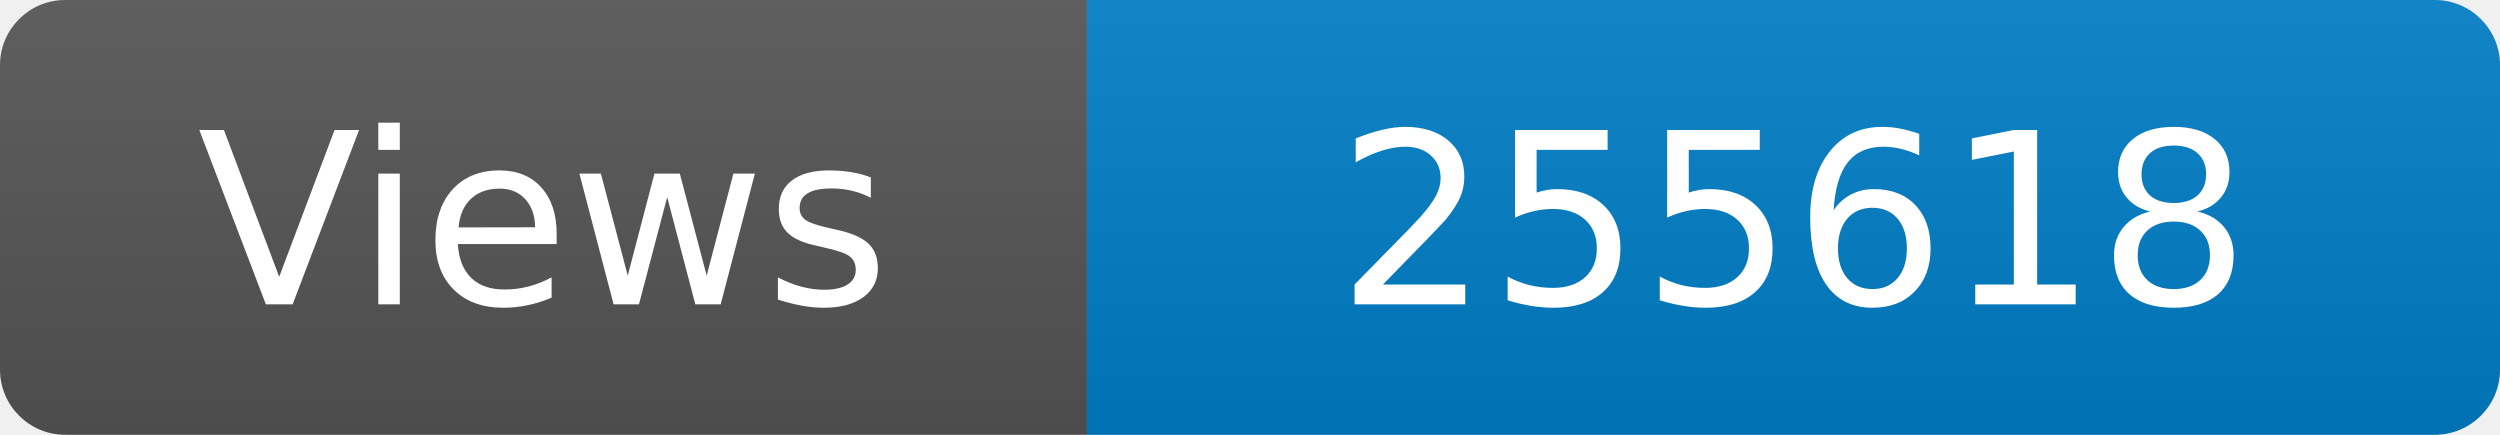
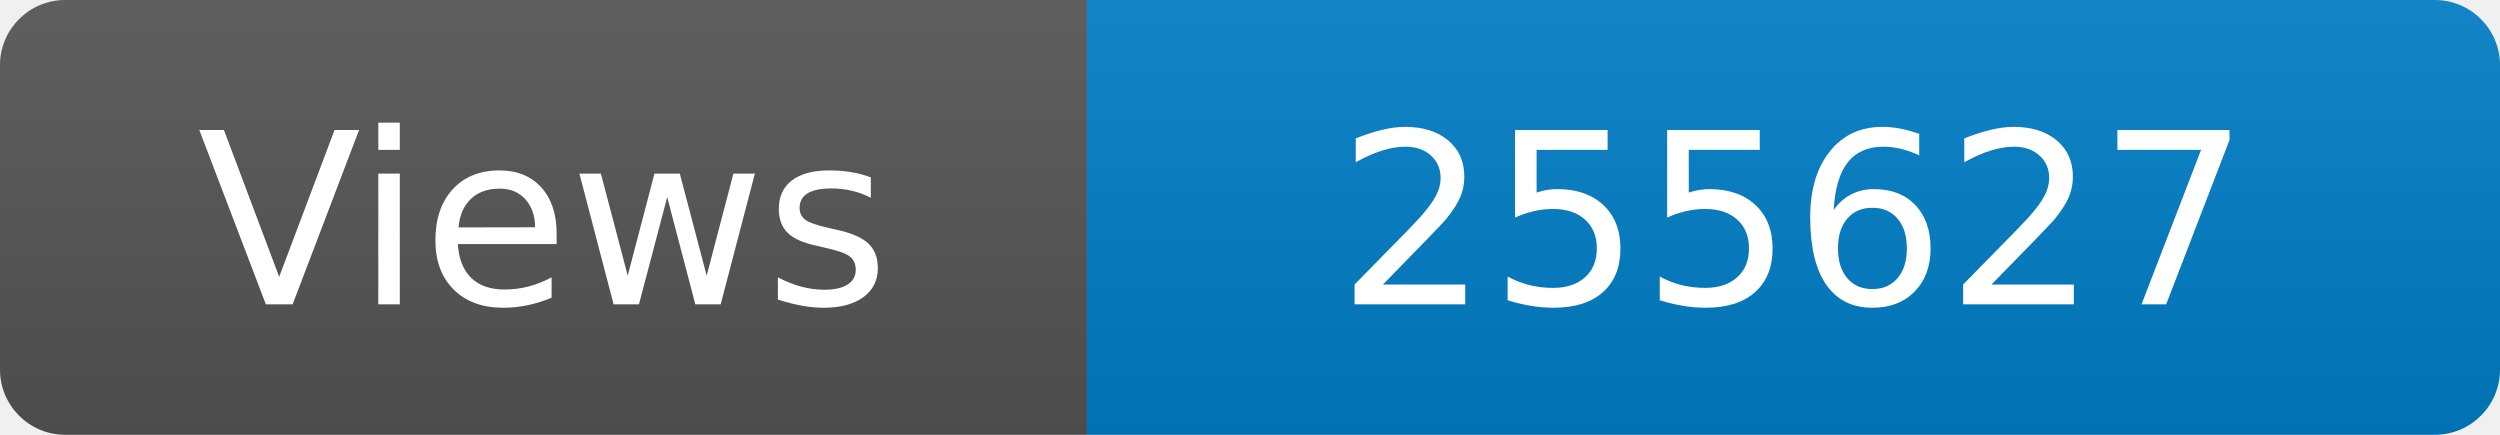
<svg xmlns="http://www.w3.org/2000/svg" width="115" height="20" role="img" aria-label="Maintained?: yes">
  <linearGradient id="s" x2="0" y2="100%">
    <stop offset="0" stop-color="#bbb" stop-opacity=".1" />
    <stop offset="1" stop-opacity=".1" />
  </linearGradient>
  <clipPath id="r">
    <rect width="115" height="20" rx="3" fill="#fff" />
  </clipPath>
  <g clip-path="url(#r)">
    <rect width="50" height="20" fill="#555" />
    <rect x="50" width="160" height="20" fill="#007ec6" />
    <rect width="115" height="20" fill="url(#s)" />
  </g>
  <g fill="#fff" text-anchor="middle" font-family="Verdana,Geneva,DejaVu Sans,sans-serif" font-size="110">
    <text x="250" y="140" transform="scale(.1)" fill="#fff">Views</text>
-     <text x="825" y="140" transform="scale(.1)" fill="#fff">255618</text>
+     <text x="825" y="140" transform="scale(.1)" fill="#fff">255627</text>
  </g>
</svg>
